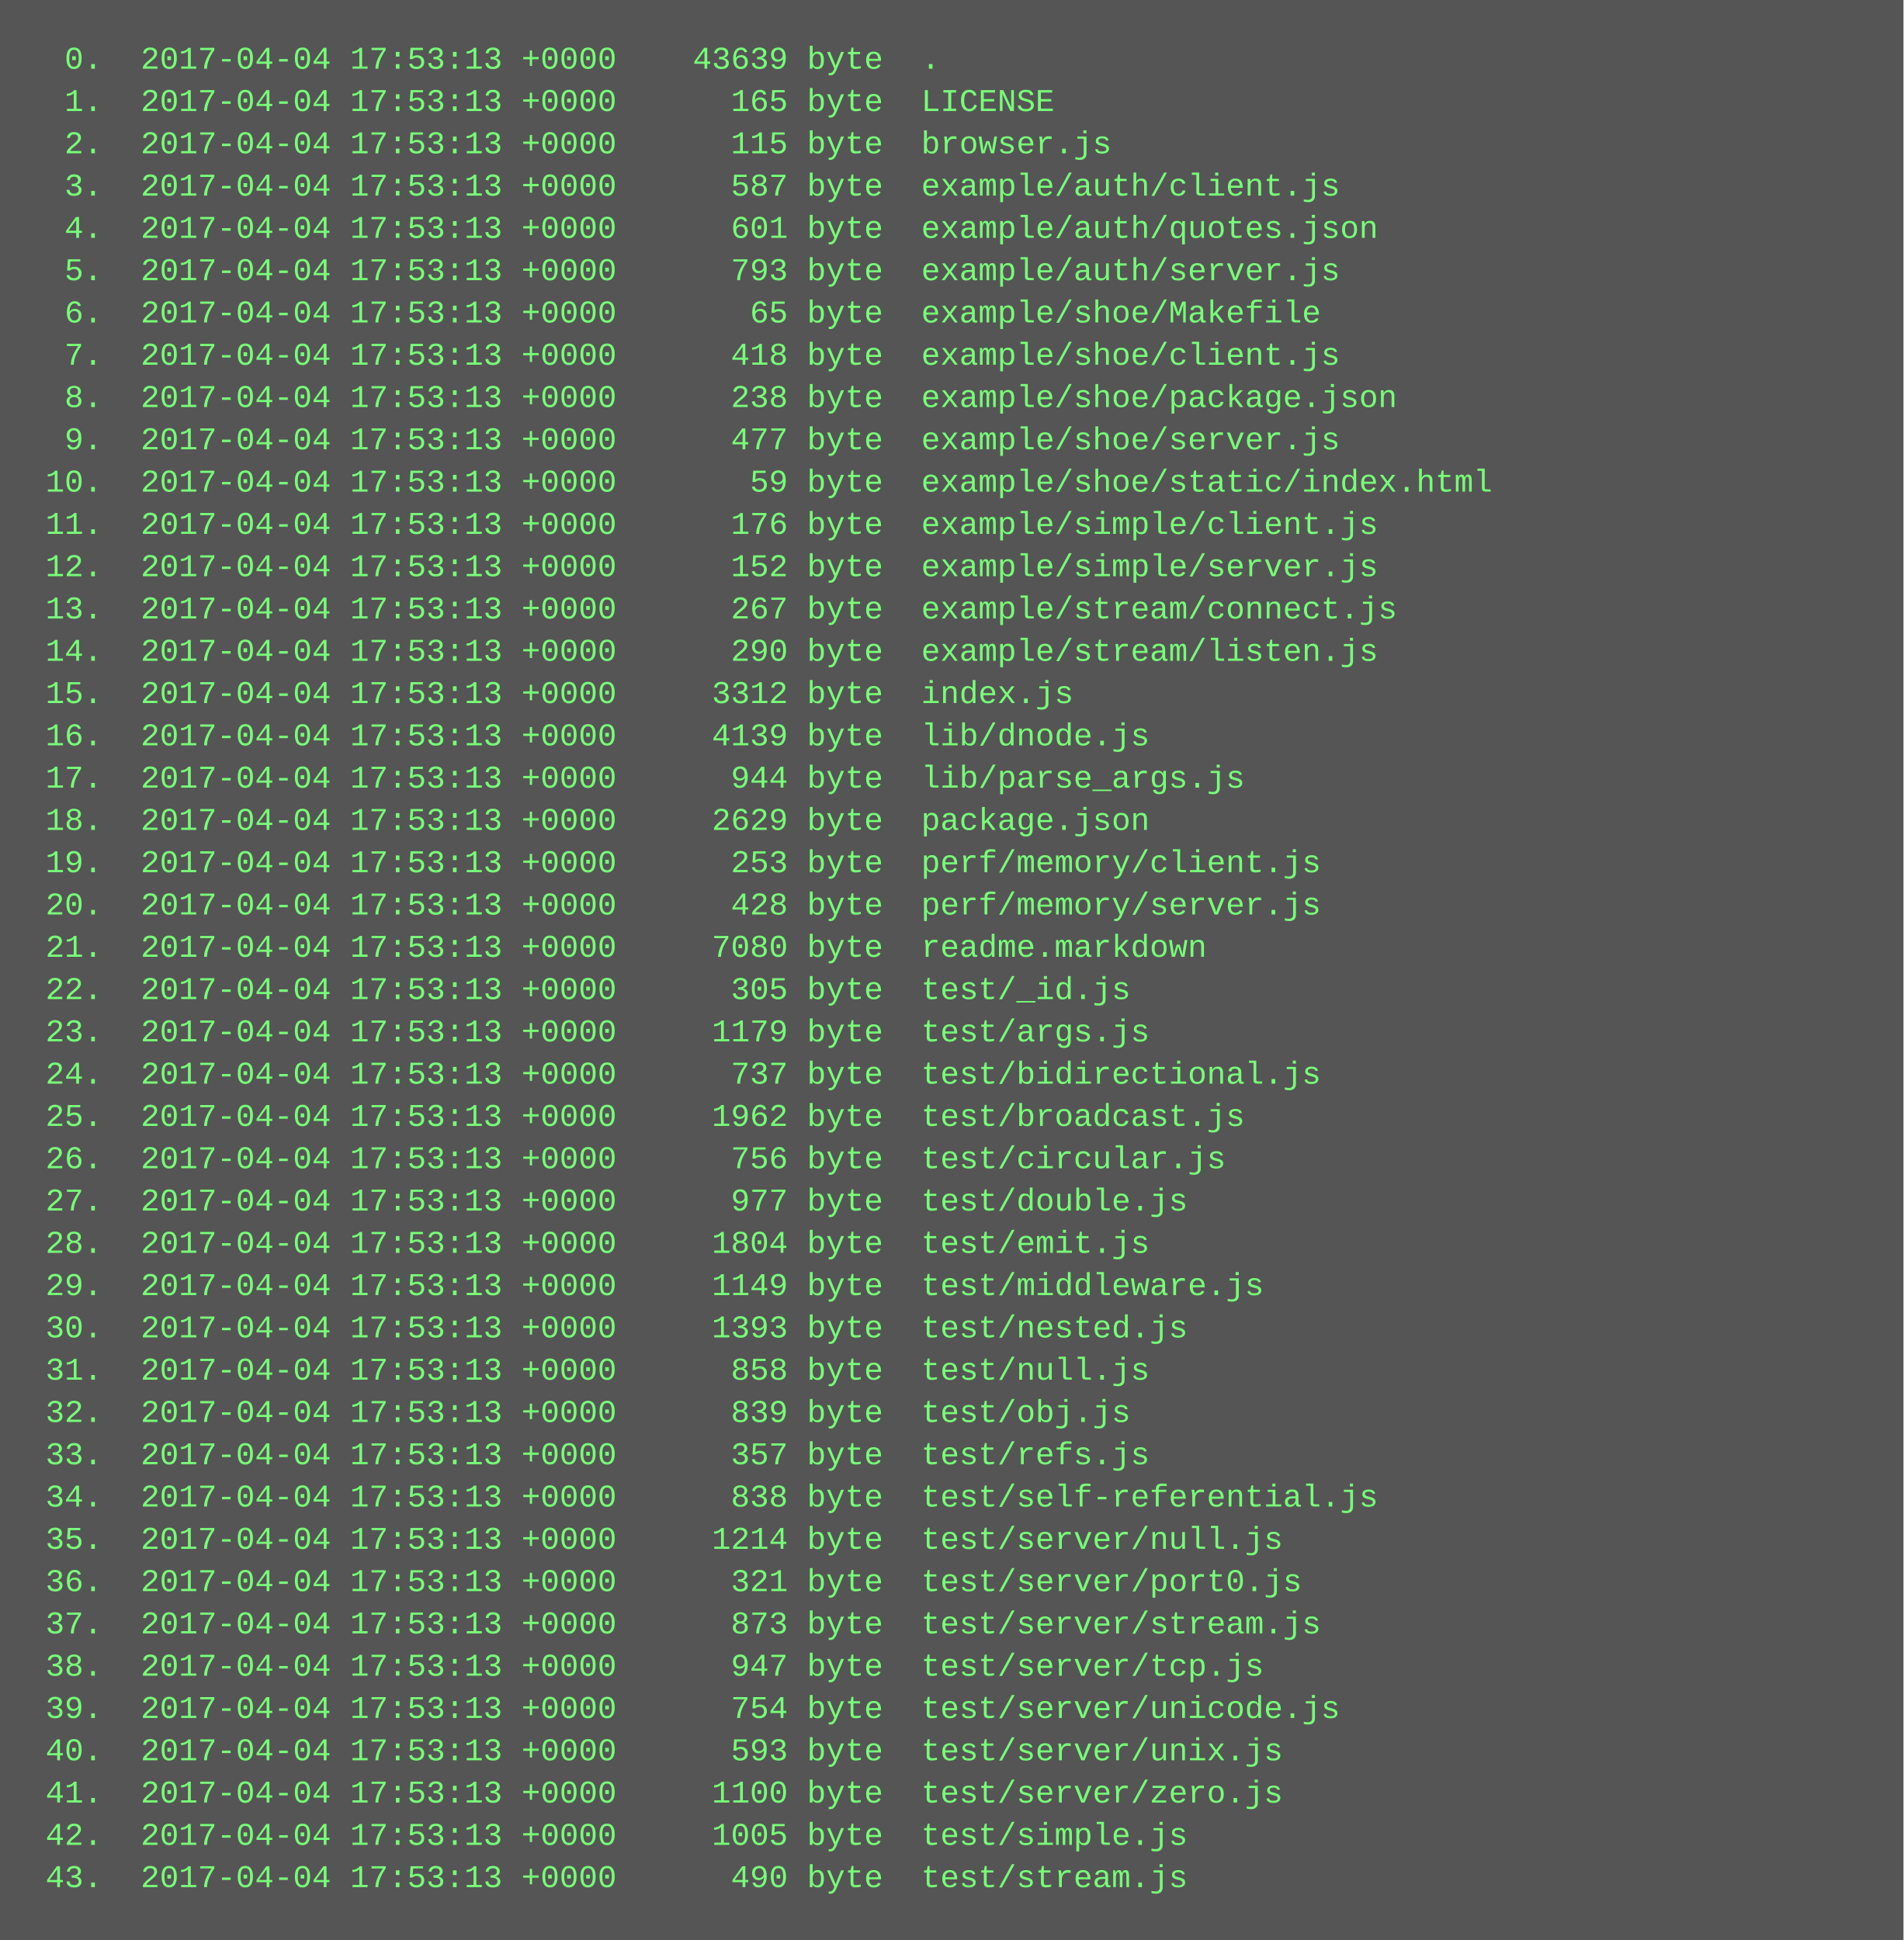
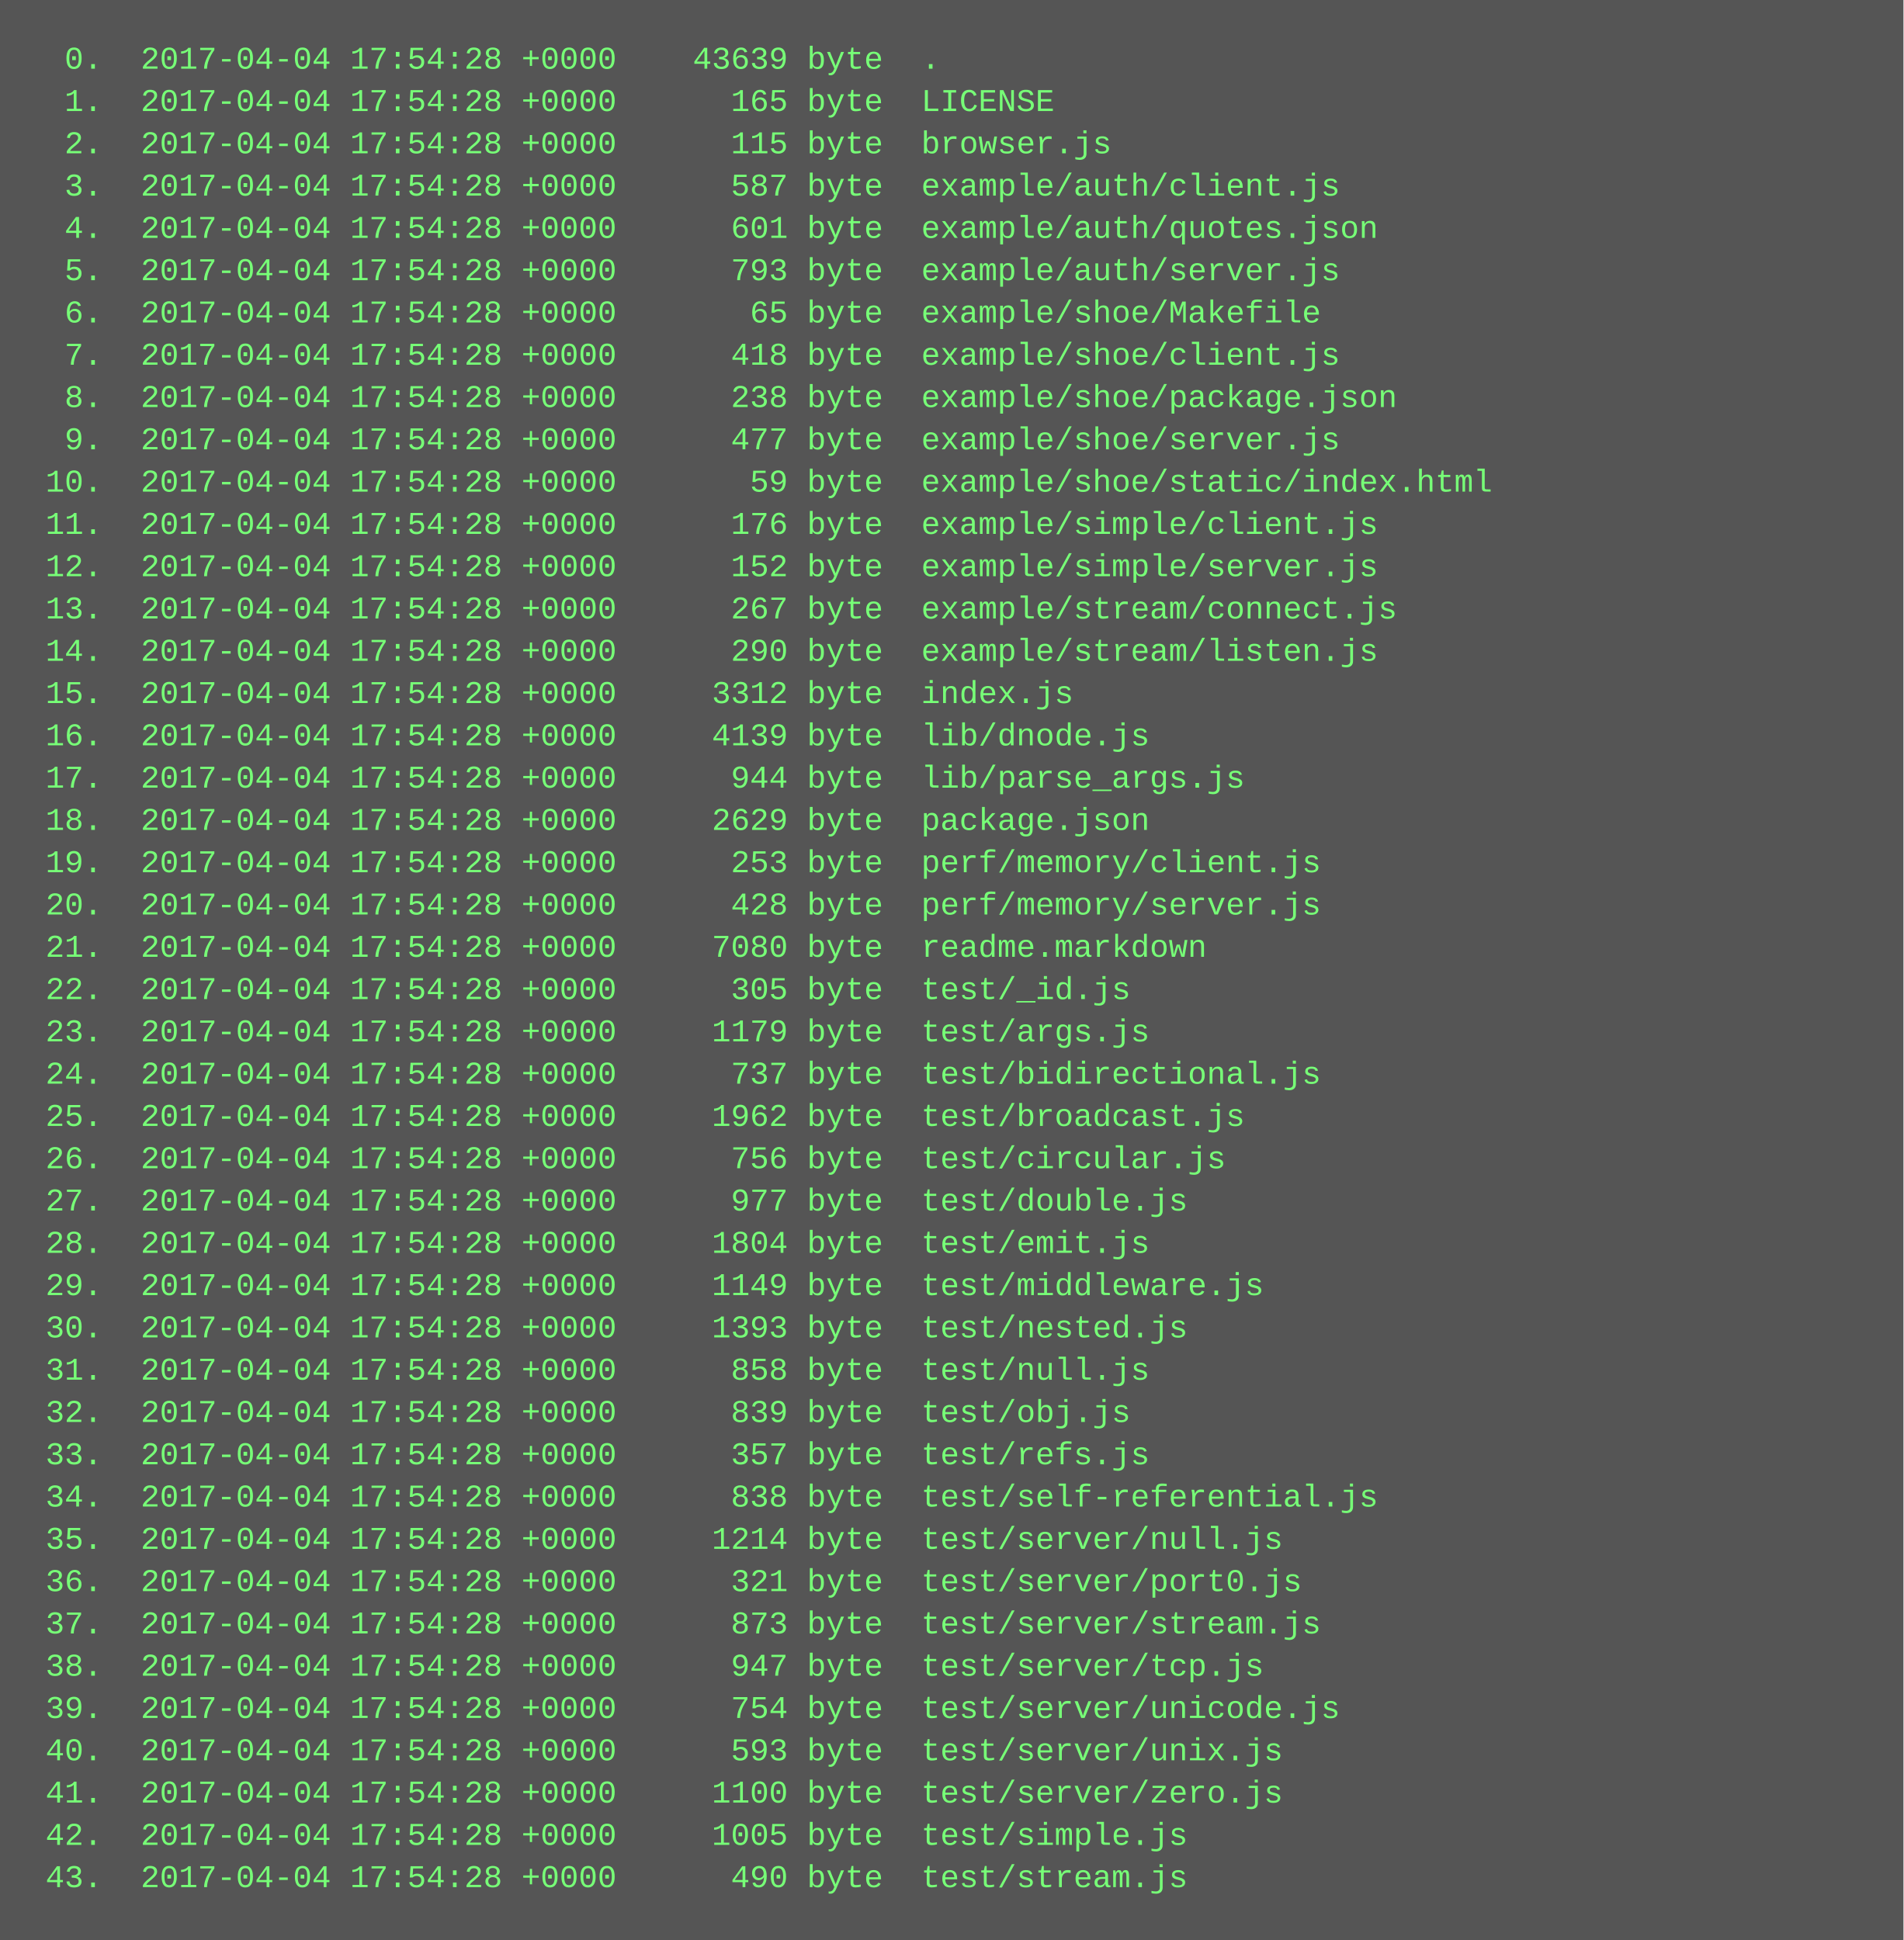
<svg xmlns="http://www.w3.org/2000/svg" height="734" width="720">
  <rect height="734" fill="#555" width="720" />
  <text fill="#7f7" font-family="Courier New" font-size="12" xml:space="preserve">
-     <tspan x="10" y="26">  0.  2017-04-04 17:53:13 +0000    43639 byte  .</tspan>
-     <tspan x="10" y="42">  1.  2017-04-04 17:53:13 +0000      165 byte  LICENSE</tspan>
-     <tspan x="10" y="58">  2.  2017-04-04 17:53:13 +0000      115 byte  browser.js</tspan>
-     <tspan x="10" y="74">  3.  2017-04-04 17:53:13 +0000      587 byte  example/auth/client.js</tspan>
-     <tspan x="10" y="90">  4.  2017-04-04 17:53:13 +0000      601 byte  example/auth/quotes.json</tspan>
-     <tspan x="10" y="106">  5.  2017-04-04 17:53:13 +0000      793 byte  example/auth/server.js</tspan>
-     <tspan x="10" y="122">  6.  2017-04-04 17:53:13 +0000       65 byte  example/shoe/Makefile</tspan>
-     <tspan x="10" y="138">  7.  2017-04-04 17:53:13 +0000      418 byte  example/shoe/client.js</tspan>
-     <tspan x="10" y="154">  8.  2017-04-04 17:53:13 +0000      238 byte  example/shoe/package.json</tspan>
-     <tspan x="10" y="170">  9.  2017-04-04 17:53:13 +0000      477 byte  example/shoe/server.js</tspan>
-     <tspan x="10" y="186"> 10.  2017-04-04 17:53:13 +0000       59 byte  example/shoe/static/index.html</tspan>
-     <tspan x="10" y="202"> 11.  2017-04-04 17:53:13 +0000      176 byte  example/simple/client.js</tspan>
-     <tspan x="10" y="218"> 12.  2017-04-04 17:53:13 +0000      152 byte  example/simple/server.js</tspan>
-     <tspan x="10" y="234"> 13.  2017-04-04 17:53:13 +0000      267 byte  example/stream/connect.js</tspan>
-     <tspan x="10" y="250"> 14.  2017-04-04 17:53:13 +0000      290 byte  example/stream/listen.js</tspan>
-     <tspan x="10" y="266"> 15.  2017-04-04 17:53:13 +0000     3312 byte  index.js</tspan>
-     <tspan x="10" y="282"> 16.  2017-04-04 17:53:13 +0000     4139 byte  lib/dnode.js</tspan>
-     <tspan x="10" y="298"> 17.  2017-04-04 17:53:13 +0000      944 byte  lib/parse_args.js</tspan>
-     <tspan x="10" y="314"> 18.  2017-04-04 17:53:13 +0000     2629 byte  package.json</tspan>
-     <tspan x="10" y="330"> 19.  2017-04-04 17:53:13 +0000      253 byte  perf/memory/client.js</tspan>
-     <tspan x="10" y="346"> 20.  2017-04-04 17:53:13 +0000      428 byte  perf/memory/server.js</tspan>
-     <tspan x="10" y="362"> 21.  2017-04-04 17:53:13 +0000     7080 byte  readme.markdown</tspan>
-     <tspan x="10" y="378"> 22.  2017-04-04 17:53:13 +0000      305 byte  test/_id.js</tspan>
-     <tspan x="10" y="394"> 23.  2017-04-04 17:53:13 +0000     1179 byte  test/args.js</tspan>
-     <tspan x="10" y="410"> 24.  2017-04-04 17:53:13 +0000      737 byte  test/bidirectional.js</tspan>
-     <tspan x="10" y="426"> 25.  2017-04-04 17:53:13 +0000     1962 byte  test/broadcast.js</tspan>
-     <tspan x="10" y="442"> 26.  2017-04-04 17:53:13 +0000      756 byte  test/circular.js</tspan>
-     <tspan x="10" y="458"> 27.  2017-04-04 17:53:13 +0000      977 byte  test/double.js</tspan>
-     <tspan x="10" y="474"> 28.  2017-04-04 17:53:13 +0000     1804 byte  test/emit.js</tspan>
-     <tspan x="10" y="490"> 29.  2017-04-04 17:53:13 +0000     1149 byte  test/middleware.js</tspan>
-     <tspan x="10" y="506"> 30.  2017-04-04 17:53:13 +0000     1393 byte  test/nested.js</tspan>
-     <tspan x="10" y="522"> 31.  2017-04-04 17:53:13 +0000      858 byte  test/null.js</tspan>
-     <tspan x="10" y="538"> 32.  2017-04-04 17:53:13 +0000      839 byte  test/obj.js</tspan>
-     <tspan x="10" y="554"> 33.  2017-04-04 17:53:13 +0000      357 byte  test/refs.js</tspan>
-     <tspan x="10" y="570"> 34.  2017-04-04 17:53:13 +0000      838 byte  test/self-referential.js</tspan>
-     <tspan x="10" y="586"> 35.  2017-04-04 17:53:13 +0000     1214 byte  test/server/null.js</tspan>
-     <tspan x="10" y="602"> 36.  2017-04-04 17:53:13 +0000      321 byte  test/server/port0.js</tspan>
-     <tspan x="10" y="618"> 37.  2017-04-04 17:53:13 +0000      873 byte  test/server/stream.js</tspan>
-     <tspan x="10" y="634"> 38.  2017-04-04 17:53:13 +0000      947 byte  test/server/tcp.js</tspan>
-     <tspan x="10" y="650"> 39.  2017-04-04 17:53:13 +0000      754 byte  test/server/unicode.js</tspan>
-     <tspan x="10" y="666"> 40.  2017-04-04 17:53:13 +0000      593 byte  test/server/unix.js</tspan>
-     <tspan x="10" y="682"> 41.  2017-04-04 17:53:13 +0000     1100 byte  test/server/zero.js</tspan>
-     <tspan x="10" y="698"> 42.  2017-04-04 17:53:13 +0000     1005 byte  test/simple.js</tspan>
-     <tspan x="10" y="714"> 43.  2017-04-04 17:53:13 +0000      490 byte  test/stream.js</tspan>
+     <tspan x="10" y="26">  0.  2017-04-04 17:54:28 +0000    43639 byte  .</tspan>
+     <tspan x="10" y="42">  1.  2017-04-04 17:54:28 +0000      165 byte  LICENSE</tspan>
+     <tspan x="10" y="58">  2.  2017-04-04 17:54:28 +0000      115 byte  browser.js</tspan>
+     <tspan x="10" y="74">  3.  2017-04-04 17:54:28 +0000      587 byte  example/auth/client.js</tspan>
+     <tspan x="10" y="90">  4.  2017-04-04 17:54:28 +0000      601 byte  example/auth/quotes.json</tspan>
+     <tspan x="10" y="106">  5.  2017-04-04 17:54:28 +0000      793 byte  example/auth/server.js</tspan>
+     <tspan x="10" y="122">  6.  2017-04-04 17:54:28 +0000       65 byte  example/shoe/Makefile</tspan>
+     <tspan x="10" y="138">  7.  2017-04-04 17:54:28 +0000      418 byte  example/shoe/client.js</tspan>
+     <tspan x="10" y="154">  8.  2017-04-04 17:54:28 +0000      238 byte  example/shoe/package.json</tspan>
+     <tspan x="10" y="170">  9.  2017-04-04 17:54:28 +0000      477 byte  example/shoe/server.js</tspan>
+     <tspan x="10" y="186"> 10.  2017-04-04 17:54:28 +0000       59 byte  example/shoe/static/index.html</tspan>
+     <tspan x="10" y="202"> 11.  2017-04-04 17:54:28 +0000      176 byte  example/simple/client.js</tspan>
+     <tspan x="10" y="218"> 12.  2017-04-04 17:54:28 +0000      152 byte  example/simple/server.js</tspan>
+     <tspan x="10" y="234"> 13.  2017-04-04 17:54:28 +0000      267 byte  example/stream/connect.js</tspan>
+     <tspan x="10" y="250"> 14.  2017-04-04 17:54:28 +0000      290 byte  example/stream/listen.js</tspan>
+     <tspan x="10" y="266"> 15.  2017-04-04 17:54:28 +0000     3312 byte  index.js</tspan>
+     <tspan x="10" y="282"> 16.  2017-04-04 17:54:28 +0000     4139 byte  lib/dnode.js</tspan>
+     <tspan x="10" y="298"> 17.  2017-04-04 17:54:28 +0000      944 byte  lib/parse_args.js</tspan>
+     <tspan x="10" y="314"> 18.  2017-04-04 17:54:28 +0000     2629 byte  package.json</tspan>
+     <tspan x="10" y="330"> 19.  2017-04-04 17:54:28 +0000      253 byte  perf/memory/client.js</tspan>
+     <tspan x="10" y="346"> 20.  2017-04-04 17:54:28 +0000      428 byte  perf/memory/server.js</tspan>
+     <tspan x="10" y="362"> 21.  2017-04-04 17:54:28 +0000     7080 byte  readme.markdown</tspan>
+     <tspan x="10" y="378"> 22.  2017-04-04 17:54:28 +0000      305 byte  test/_id.js</tspan>
+     <tspan x="10" y="394"> 23.  2017-04-04 17:54:28 +0000     1179 byte  test/args.js</tspan>
+     <tspan x="10" y="410"> 24.  2017-04-04 17:54:28 +0000      737 byte  test/bidirectional.js</tspan>
+     <tspan x="10" y="426"> 25.  2017-04-04 17:54:28 +0000     1962 byte  test/broadcast.js</tspan>
+     <tspan x="10" y="442"> 26.  2017-04-04 17:54:28 +0000      756 byte  test/circular.js</tspan>
+     <tspan x="10" y="458"> 27.  2017-04-04 17:54:28 +0000      977 byte  test/double.js</tspan>
+     <tspan x="10" y="474"> 28.  2017-04-04 17:54:28 +0000     1804 byte  test/emit.js</tspan>
+     <tspan x="10" y="490"> 29.  2017-04-04 17:54:28 +0000     1149 byte  test/middleware.js</tspan>
+     <tspan x="10" y="506"> 30.  2017-04-04 17:54:28 +0000     1393 byte  test/nested.js</tspan>
+     <tspan x="10" y="522"> 31.  2017-04-04 17:54:28 +0000      858 byte  test/null.js</tspan>
+     <tspan x="10" y="538"> 32.  2017-04-04 17:54:28 +0000      839 byte  test/obj.js</tspan>
+     <tspan x="10" y="554"> 33.  2017-04-04 17:54:28 +0000      357 byte  test/refs.js</tspan>
+     <tspan x="10" y="570"> 34.  2017-04-04 17:54:28 +0000      838 byte  test/self-referential.js</tspan>
+     <tspan x="10" y="586"> 35.  2017-04-04 17:54:28 +0000     1214 byte  test/server/null.js</tspan>
+     <tspan x="10" y="602"> 36.  2017-04-04 17:54:28 +0000      321 byte  test/server/port0.js</tspan>
+     <tspan x="10" y="618"> 37.  2017-04-04 17:54:28 +0000      873 byte  test/server/stream.js</tspan>
+     <tspan x="10" y="634"> 38.  2017-04-04 17:54:28 +0000      947 byte  test/server/tcp.js</tspan>
+     <tspan x="10" y="650"> 39.  2017-04-04 17:54:28 +0000      754 byte  test/server/unicode.js</tspan>
+     <tspan x="10" y="666"> 40.  2017-04-04 17:54:28 +0000      593 byte  test/server/unix.js</tspan>
+     <tspan x="10" y="682"> 41.  2017-04-04 17:54:28 +0000     1100 byte  test/server/zero.js</tspan>
+     <tspan x="10" y="698"> 42.  2017-04-04 17:54:28 +0000     1005 byte  test/simple.js</tspan>
+     <tspan x="10" y="714"> 43.  2017-04-04 17:54:28 +0000      490 byte  test/stream.js</tspan>
  </text>
</svg>
